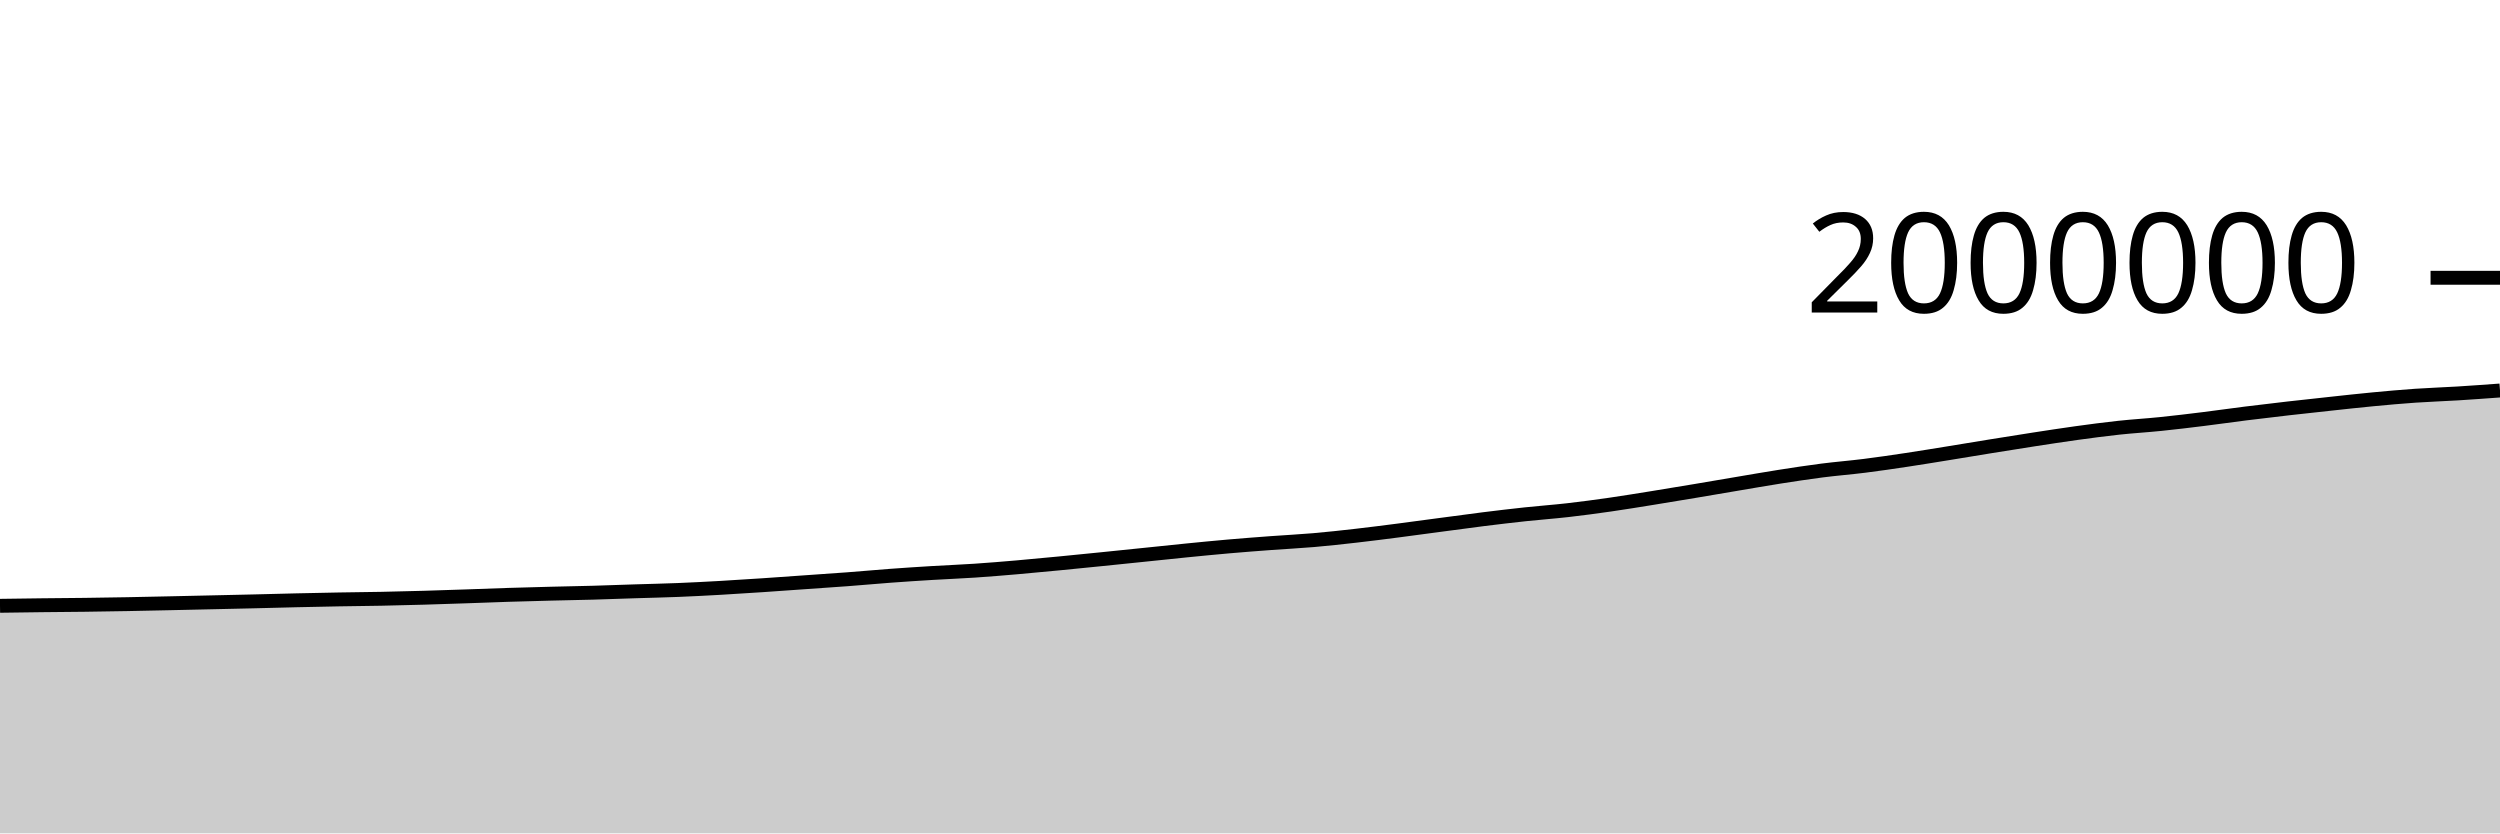
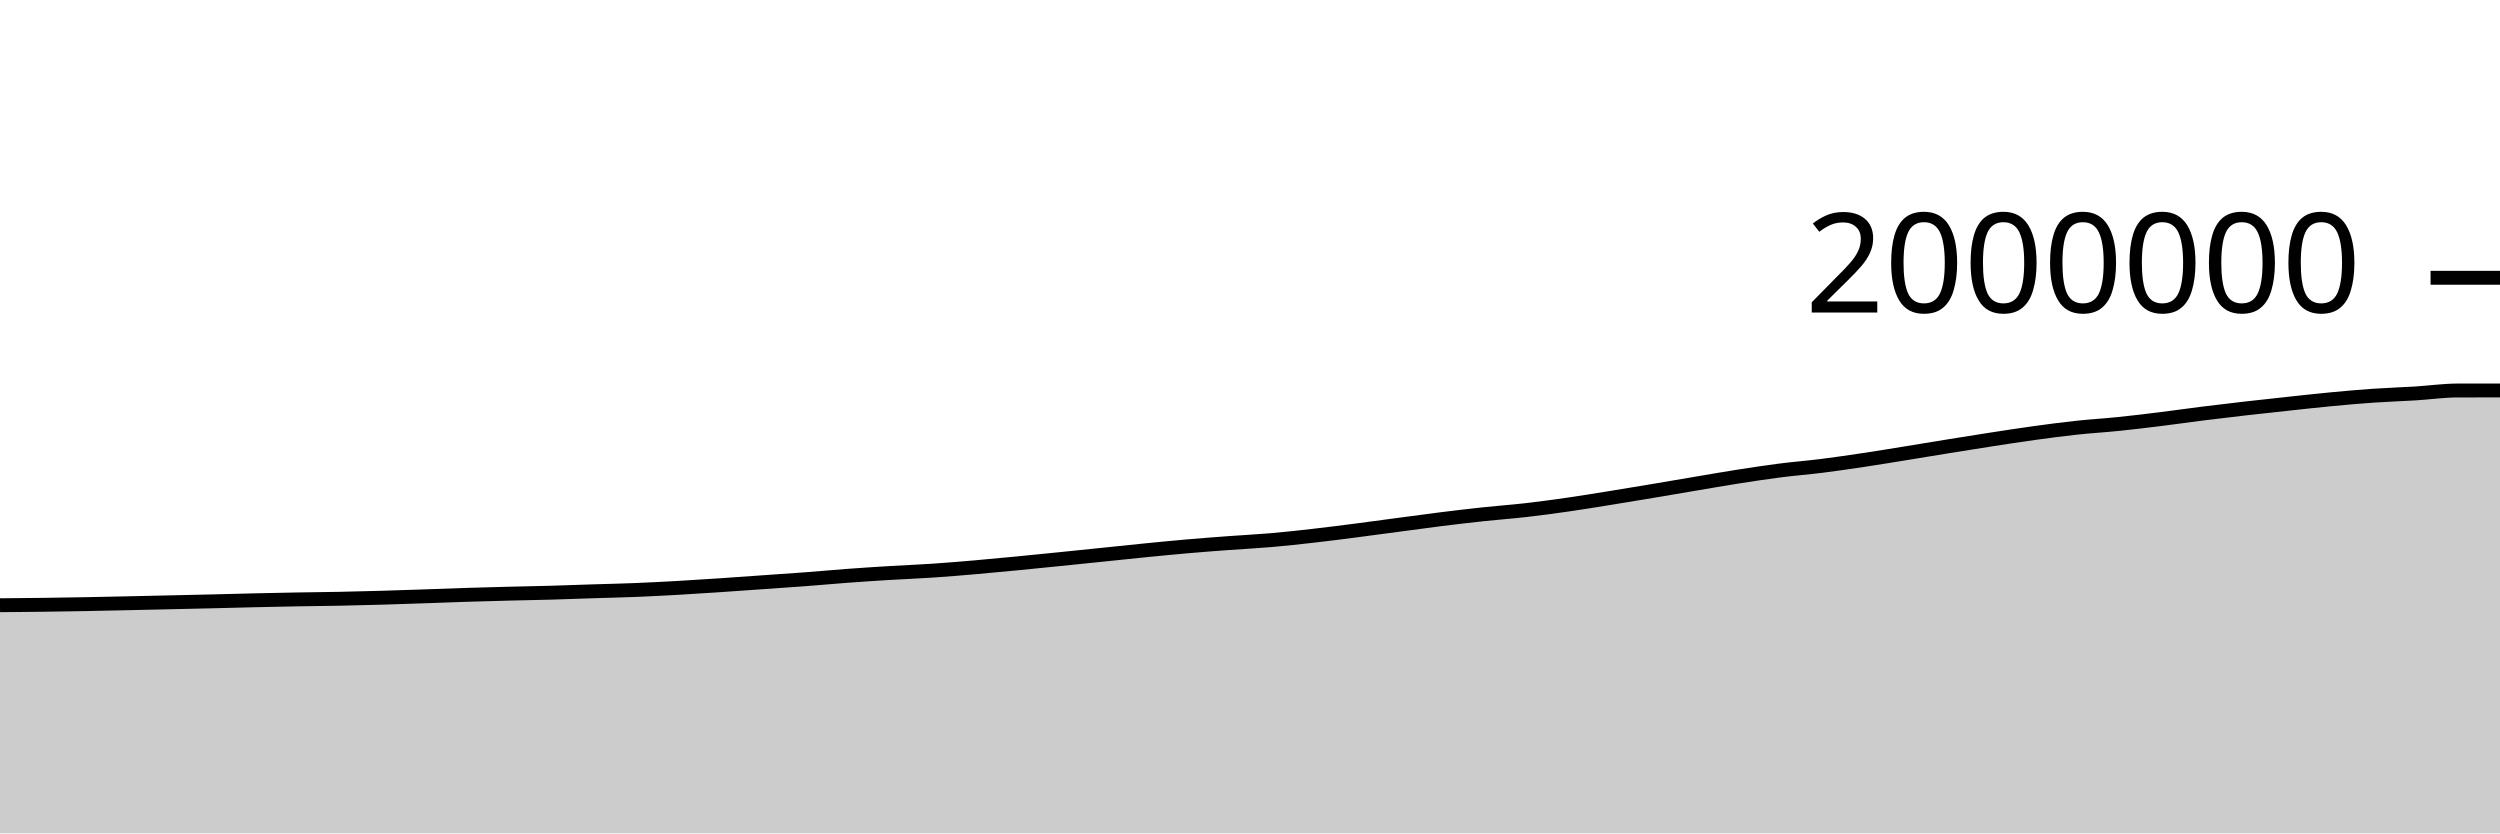
<svg xmlns="http://www.w3.org/2000/svg" viewBox="0 0 180 60">
  <g transform="translate(0,20)">
-     <path class="area" fill="rgba(0, 0, 0, 0.2)" d="M0,23.618C1.017,23.603,2.034,23.589,3.051,23.577C4.068,23.565,5.085,23.56,6.102,23.547C7.119,23.534,8.136,23.518,9.153,23.499C10.169,23.481,11.186,23.457,12.203,23.435C13.22,23.413,14.237,23.39,15.254,23.367C16.271,23.344,17.288,23.323,18.305,23.298C19.322,23.274,20.339,23.244,21.356,23.221C22.373,23.197,23.39,23.177,24.407,23.158C25.424,23.14,26.441,23.132,27.458,23.112C28.475,23.092,29.492,23.066,30.508,23.037C31.525,23.008,32.542,22.972,33.559,22.938C34.576,22.903,35.593,22.862,36.61,22.83C37.627,22.798,38.644,22.771,39.661,22.745C40.678,22.719,41.695,22.702,42.712,22.674C43.729,22.645,44.746,22.605,45.763,22.573C46.78,22.541,47.797,22.52,48.814,22.479C49.831,22.438,50.847,22.384,51.864,22.327C52.881,22.269,53.898,22.203,54.915,22.135C55.932,22.068,56.949,21.993,57.966,21.921C58.983,21.85,60,21.783,61.017,21.706C62.034,21.629,63.051,21.535,64.068,21.459C65.085,21.384,66.102,21.318,67.119,21.256C68.136,21.194,69.153,21.156,70.169,21.088C71.186,21.02,72.203,20.935,73.22,20.848C74.237,20.76,75.254,20.662,76.271,20.564C77.288,20.466,78.305,20.363,79.322,20.26C80.339,20.157,81.356,20.051,82.373,19.947C83.39,19.842,84.407,19.732,85.424,19.632C86.441,19.531,87.458,19.431,88.475,19.342C89.492,19.254,90.508,19.176,91.525,19.101C92.542,19.025,93.559,18.977,94.576,18.889C95.593,18.801,96.61,18.689,97.627,18.573C98.644,18.457,99.661,18.326,100.678,18.195C101.695,18.064,102.712,17.923,103.729,17.788C104.746,17.653,105.763,17.512,106.78,17.385C107.797,17.258,108.814,17.137,109.831,17.028C110.847,16.919,111.864,16.847,112.881,16.731C113.898,16.615,114.915,16.478,115.932,16.332C116.949,16.186,117.966,16.017,118.983,15.854C120,15.69,121.017,15.521,122.034,15.351C123.051,15.181,124.068,15.004,125.085,14.833C126.102,14.662,127.119,14.483,128.136,14.323C129.153,14.164,130.169,14.008,131.186,13.877C132.203,13.747,133.22,13.668,134.237,13.54C135.254,13.412,136.271,13.262,137.288,13.109C138.305,12.956,139.322,12.787,140.339,12.623C141.356,12.458,142.373,12.287,143.39,12.123C144.407,11.959,145.424,11.796,146.441,11.639C147.458,11.483,148.475,11.324,149.492,11.184C150.508,11.044,151.525,10.908,152.542,10.798C153.559,10.688,154.576,10.63,155.593,10.525C156.61,10.421,157.627,10.297,158.644,10.171C159.661,10.045,160.678,9.898,161.695,9.77C162.712,9.643,163.729,9.522,164.746,9.406C165.763,9.289,166.78,9.18,167.797,9.071C168.814,8.962,169.831,8.847,170.847,8.751C171.864,8.654,172.881,8.563,173.898,8.492C174.915,8.422,175.932,8.391,176.949,8.328C177.966,8.265,178.983,8.19,180,8.116L180,40C178.983,40,177.966,40,176.949,40C175.932,40,174.915,40,173.898,40C172.881,40,171.864,40,170.847,40C169.831,40,168.814,40,167.797,40C166.78,40,165.763,40,164.746,40C163.729,40,162.712,40,161.695,40C160.678,40,159.661,40,158.644,40C157.627,40,156.61,40,155.593,40C154.576,40,153.559,40,152.542,40C151.525,40,150.508,40,149.492,40C148.475,40,147.458,40,146.441,40C145.424,40,144.407,40,143.39,40C142.373,40,141.356,40,140.339,40C139.322,40,138.305,40,137.288,40C136.271,40,135.254,40,134.237,40C133.22,40,132.203,40,131.186,40C130.169,40,129.153,40,128.136,40C127.119,40,126.102,40,125.085,40C124.068,40,123.051,40,122.034,40C121.017,40,120,40,118.983,40C117.966,40,116.949,40,115.932,40C114.915,40,113.898,40,112.881,40C111.864,40,110.847,40,109.831,40C108.814,40,107.797,40,106.78,40C105.763,40,104.746,40,103.729,40C102.712,40,101.695,40,100.678,40C99.661,40,98.644,40,97.627,40C96.61,40,95.593,40,94.576,40C93.559,40,92.542,40,91.525,40C90.508,40,89.492,40,88.475,40C87.458,40,86.441,40,85.424,40C84.407,40,83.39,40,82.373,40C81.356,40,80.339,40,79.322,40C78.305,40,77.288,40,76.271,40C75.254,40,74.237,40,73.22,40C72.203,40,71.186,40,70.169,40C69.153,40,68.136,40,67.119,40C66.102,40,65.085,40,64.068,40C63.051,40,62.034,40,61.017,40C60,40,58.983,40,57.966,40C56.949,40,55.932,40,54.915,40C53.898,40,52.881,40,51.864,40C50.847,40,49.831,40,48.814,40C47.797,40,46.78,40,45.763,40C44.746,40,43.729,40,42.712,40C41.695,40,40.678,40,39.661,40C38.644,40,37.627,40,36.61,40C35.593,40,34.576,40,33.559,40C32.542,40,31.525,40,30.508,40C29.492,40,28.475,40,27.458,40C26.441,40,25.424,40,24.407,40C23.39,40,22.373,40,21.356,40C20.339,40,19.322,40,18.305,40C17.288,40,16.271,40,15.254,40C14.237,40,13.22,40,12.203,40C11.186,40,10.169,40,9.153,40C8.136,40,7.119,40,6.102,40C5.085,40,4.068,40,3.051,40C2.034,40,1.017,40,0,40Z" />
-     <path class="line" stroke="black" fill="none" d="M0,23.618C1.017,23.603,2.034,23.589,3.051,23.577C4.068,23.565,5.085,23.56,6.102,23.547C7.119,23.534,8.136,23.518,9.153,23.499C10.169,23.481,11.186,23.457,12.203,23.435C13.22,23.413,14.237,23.39,15.254,23.367C16.271,23.344,17.288,23.323,18.305,23.298C19.322,23.274,20.339,23.244,21.356,23.221C22.373,23.197,23.39,23.177,24.407,23.158C25.424,23.14,26.441,23.132,27.458,23.112C28.475,23.092,29.492,23.066,30.508,23.037C31.525,23.008,32.542,22.972,33.559,22.938C34.576,22.903,35.593,22.862,36.61,22.83C37.627,22.798,38.644,22.771,39.661,22.745C40.678,22.719,41.695,22.702,42.712,22.674C43.729,22.645,44.746,22.605,45.763,22.573C46.78,22.541,47.797,22.52,48.814,22.479C49.831,22.438,50.847,22.384,51.864,22.327C52.881,22.269,53.898,22.203,54.915,22.135C55.932,22.068,56.949,21.993,57.966,21.921C58.983,21.85,60,21.783,61.017,21.706C62.034,21.629,63.051,21.535,64.068,21.459C65.085,21.384,66.102,21.318,67.119,21.256C68.136,21.194,69.153,21.156,70.169,21.088C71.186,21.02,72.203,20.935,73.22,20.848C74.237,20.76,75.254,20.662,76.271,20.564C77.288,20.466,78.305,20.363,79.322,20.26C80.339,20.157,81.356,20.051,82.373,19.947C83.39,19.842,84.407,19.732,85.424,19.632C86.441,19.531,87.458,19.431,88.475,19.342C89.492,19.254,90.508,19.176,91.525,19.101C92.542,19.025,93.559,18.977,94.576,18.889C95.593,18.801,96.61,18.689,97.627,18.573C98.644,18.457,99.661,18.326,100.678,18.195C101.695,18.064,102.712,17.923,103.729,17.788C104.746,17.653,105.763,17.512,106.78,17.385C107.797,17.258,108.814,17.137,109.831,17.028C110.847,16.919,111.864,16.847,112.881,16.731C113.898,16.615,114.915,16.478,115.932,16.332C116.949,16.186,117.966,16.017,118.983,15.854C120,15.69,121.017,15.521,122.034,15.351C123.051,15.181,124.068,15.004,125.085,14.833C126.102,14.662,127.119,14.483,128.136,14.323C129.153,14.164,130.169,14.008,131.186,13.877C132.203,13.747,133.22,13.668,134.237,13.54C135.254,13.412,136.271,13.262,137.288,13.109C138.305,12.956,139.322,12.787,140.339,12.623C141.356,12.458,142.373,12.287,143.39,12.123C144.407,11.959,145.424,11.796,146.441,11.639C147.458,11.483,148.475,11.324,149.492,11.184C150.508,11.044,151.525,10.908,152.542,10.798C153.559,10.688,154.576,10.63,155.593,10.525C156.61,10.421,157.627,10.297,158.644,10.171C159.661,10.045,160.678,9.898,161.695,9.77C162.712,9.643,163.729,9.522,164.746,9.406C165.763,9.289,166.78,9.18,167.797,9.071C168.814,8.962,169.831,8.847,170.847,8.751C171.864,8.654,172.881,8.563,173.898,8.492C174.915,8.422,175.932,8.391,176.949,8.328C177.966,8.265,178.983,8.19,180,8.116" />
+     <path class="area" fill="rgba(0, 0, 0, 0.2)" d="M0,23.577C1.017,23.569,2.034,23.56,3.051,23.547C4.068,23.534,5.085,23.518,6.102,23.499C7.119,23.481,8.136,23.457,9.153,23.435C10.169,23.413,11.186,23.39,12.203,23.367C13.22,23.344,14.237,23.323,15.254,23.298C16.271,23.274,17.288,23.244,18.305,23.221C19.322,23.197,20.339,23.177,21.356,23.158C22.373,23.14,23.39,23.132,24.407,23.112C25.424,23.092,26.441,23.066,27.458,23.037C28.475,23.008,29.492,22.972,30.508,22.938C31.525,22.903,32.542,22.862,33.559,22.83C34.576,22.798,35.593,22.771,36.61,22.745C37.627,22.719,38.644,22.702,39.661,22.674C40.678,22.645,41.695,22.605,42.712,22.573C43.729,22.541,44.746,22.52,45.763,22.479C46.78,22.438,47.797,22.384,48.814,22.327C49.831,22.269,50.847,22.203,51.864,22.135C52.881,22.068,53.898,21.993,54.915,21.921C55.932,21.85,56.949,21.783,57.966,21.706C58.983,21.629,60,21.535,61.017,21.459C62.034,21.384,63.051,21.318,64.068,21.256C65.085,21.194,66.102,21.156,67.119,21.088C68.136,21.02,69.153,20.935,70.169,20.848C71.186,20.76,72.203,20.662,73.22,20.564C74.237,20.466,75.254,20.363,76.271,20.26C77.288,20.157,78.305,20.051,79.322,19.947C80.339,19.842,81.356,19.732,82.373,19.632C83.39,19.531,84.407,19.431,85.424,19.342C86.441,19.254,87.458,19.176,88.475,19.101C89.492,19.025,90.508,18.977,91.525,18.889C92.542,18.801,93.559,18.689,94.576,18.573C95.593,18.457,96.61,18.326,97.627,18.195C98.644,18.064,99.661,17.923,100.678,17.788C101.695,17.653,102.712,17.512,103.729,17.385C104.746,17.258,105.763,17.137,106.78,17.028C107.797,16.919,108.814,16.847,109.831,16.731C110.847,16.615,111.864,16.478,112.881,16.332C113.898,16.186,114.915,16.017,115.932,15.854C116.949,15.69,117.966,15.521,118.983,15.351C120,15.181,121.017,15.004,122.034,14.833C123.051,14.662,124.068,14.483,125.085,14.323C126.102,14.164,127.119,14.008,128.136,13.877C129.153,13.747,130.169,13.668,131.186,13.54C132.203,13.412,133.22,13.262,134.237,13.109C135.254,12.956,136.271,12.787,137.288,12.623C138.305,12.458,139.322,12.287,140.339,12.123C141.356,11.959,142.373,11.796,143.39,11.639C144.407,11.483,145.424,11.324,146.441,11.184C147.458,11.044,148.475,10.908,149.492,10.798C150.508,10.688,151.525,10.63,152.542,10.525C153.559,10.421,154.576,10.297,155.593,10.171C156.61,10.045,157.627,9.898,158.644,9.77C159.661,9.643,160.678,9.522,161.695,9.406C162.712,9.289,163.729,9.18,164.746,9.071C165.763,8.962,166.78,8.847,167.797,8.751C168.814,8.654,169.831,8.563,170.847,8.492C171.864,8.422,172.881,8.391,173.898,8.328C174.915,8.265,175.932,8.117,176.949,8.116C177.966,8.115,178.983,8.114,180,8.114L180,40C178.983,40,177.966,40,176.949,40C175.932,40,174.915,40,173.898,40C172.881,40,171.864,40,170.847,40C169.831,40,168.814,40,167.797,40C166.78,40,165.763,40,164.746,40C163.729,40,162.712,40,161.695,40C160.678,40,159.661,40,158.644,40C157.627,40,156.61,40,155.593,40C154.576,40,153.559,40,152.542,40C151.525,40,150.508,40,149.492,40C148.475,40,147.458,40,146.441,40C145.424,40,144.407,40,143.39,40C142.373,40,141.356,40,140.339,40C139.322,40,138.305,40,137.288,40C136.271,40,135.254,40,134.237,40C133.22,40,132.203,40,131.186,40C130.169,40,129.153,40,128.136,40C127.119,40,126.102,40,125.085,40C124.068,40,123.051,40,122.034,40C121.017,40,120,40,118.983,40C117.966,40,116.949,40,115.932,40C114.915,40,113.898,40,112.881,40C111.864,40,110.847,40,109.831,40C108.814,40,107.797,40,106.78,40C105.763,40,104.746,40,103.729,40C102.712,40,101.695,40,100.678,40C99.661,40,98.644,40,97.627,40C96.61,40,95.593,40,94.576,40C93.559,40,92.542,40,91.525,40C90.508,40,89.492,40,88.475,40C87.458,40,86.441,40,85.424,40C84.407,40,83.39,40,82.373,40C81.356,40,80.339,40,79.322,40C78.305,40,77.288,40,76.271,40C75.254,40,74.237,40,73.22,40C72.203,40,71.186,40,70.169,40C69.153,40,68.136,40,67.119,40C66.102,40,65.085,40,64.068,40C63.051,40,62.034,40,61.017,40C60,40,58.983,40,57.966,40C56.949,40,55.932,40,54.915,40C53.898,40,52.881,40,51.864,40C50.847,40,49.831,40,48.814,40C47.797,40,46.78,40,45.763,40C44.746,40,43.729,40,42.712,40C41.695,40,40.678,40,39.661,40C38.644,40,37.627,40,36.61,40C35.593,40,34.576,40,33.559,40C32.542,40,31.525,40,30.508,40C29.492,40,28.475,40,27.458,40C26.441,40,25.424,40,24.407,40C23.39,40,22.373,40,21.356,40C20.339,40,19.322,40,18.305,40C17.288,40,16.271,40,15.254,40C14.237,40,13.22,40,12.203,40C11.186,40,10.169,40,9.153,40C8.136,40,7.119,40,6.102,40C5.085,40,4.068,40,3.051,40C2.034,40,1.017,40,0,40Z" />
+     <path class="line" stroke="black" fill="none" d="M0,23.577C1.017,23.569,2.034,23.56,3.051,23.547C4.068,23.534,5.085,23.518,6.102,23.499C7.119,23.481,8.136,23.457,9.153,23.435C10.169,23.413,11.186,23.39,12.203,23.367C13.22,23.344,14.237,23.323,15.254,23.298C16.271,23.274,17.288,23.244,18.305,23.221C19.322,23.197,20.339,23.177,21.356,23.158C22.373,23.14,23.39,23.132,24.407,23.112C25.424,23.092,26.441,23.066,27.458,23.037C28.475,23.008,29.492,22.972,30.508,22.938C31.525,22.903,32.542,22.862,33.559,22.83C34.576,22.798,35.593,22.771,36.61,22.745C37.627,22.719,38.644,22.702,39.661,22.674C40.678,22.645,41.695,22.605,42.712,22.573C43.729,22.541,44.746,22.52,45.763,22.479C46.78,22.438,47.797,22.384,48.814,22.327C49.831,22.269,50.847,22.203,51.864,22.135C52.881,22.068,53.898,21.993,54.915,21.921C55.932,21.85,56.949,21.783,57.966,21.706C58.983,21.629,60,21.535,61.017,21.459C62.034,21.384,63.051,21.318,64.068,21.256C65.085,21.194,66.102,21.156,67.119,21.088C68.136,21.02,69.153,20.935,70.169,20.848C71.186,20.76,72.203,20.662,73.22,20.564C74.237,20.466,75.254,20.363,76.271,20.26C77.288,20.157,78.305,20.051,79.322,19.947C80.339,19.842,81.356,19.732,82.373,19.632C83.39,19.531,84.407,19.431,85.424,19.342C86.441,19.254,87.458,19.176,88.475,19.101C89.492,19.025,90.508,18.977,91.525,18.889C92.542,18.801,93.559,18.689,94.576,18.573C95.593,18.457,96.61,18.326,97.627,18.195C98.644,18.064,99.661,17.923,100.678,17.788C101.695,17.653,102.712,17.512,103.729,17.385C104.746,17.258,105.763,17.137,106.78,17.028C107.797,16.919,108.814,16.847,109.831,16.731C110.847,16.615,111.864,16.478,112.881,16.332C113.898,16.186,114.915,16.017,115.932,15.854C116.949,15.69,117.966,15.521,118.983,15.351C120,15.181,121.017,15.004,122.034,14.833C123.051,14.662,124.068,14.483,125.085,14.323C126.102,14.164,127.119,14.008,128.136,13.877C129.153,13.747,130.169,13.668,131.186,13.54C132.203,13.412,133.22,13.262,134.237,13.109C135.254,12.956,136.271,12.787,137.288,12.623C138.305,12.458,139.322,12.287,140.339,12.123C141.356,11.959,142.373,11.796,143.39,11.639C144.407,11.483,145.424,11.324,146.441,11.184C147.458,11.044,148.475,10.908,149.492,10.798C150.508,10.688,151.525,10.63,152.542,10.525C153.559,10.421,154.576,10.297,155.593,10.171C156.61,10.045,157.627,9.898,158.644,9.77C159.661,9.643,160.678,9.522,161.695,9.406C162.712,9.289,163.729,9.18,164.746,9.071C165.763,8.962,166.78,8.847,167.797,8.751C168.814,8.654,169.831,8.563,170.847,8.492C171.864,8.422,172.881,8.391,173.898,8.328C174.915,8.265,175.932,8.117,176.949,8.116C177.966,8.115,178.983,8.114,180,8.114" />
    <path class="axis-ceiling" stroke-width="1" stroke="black" fill="none" d="M175,0L180,0" />
    <text class="axis-ceiling-label" font-family="sans-serif" text-anchor="end" font-size="10px" x="170" y="2.5">2000000</text>
  </g>
</svg>
